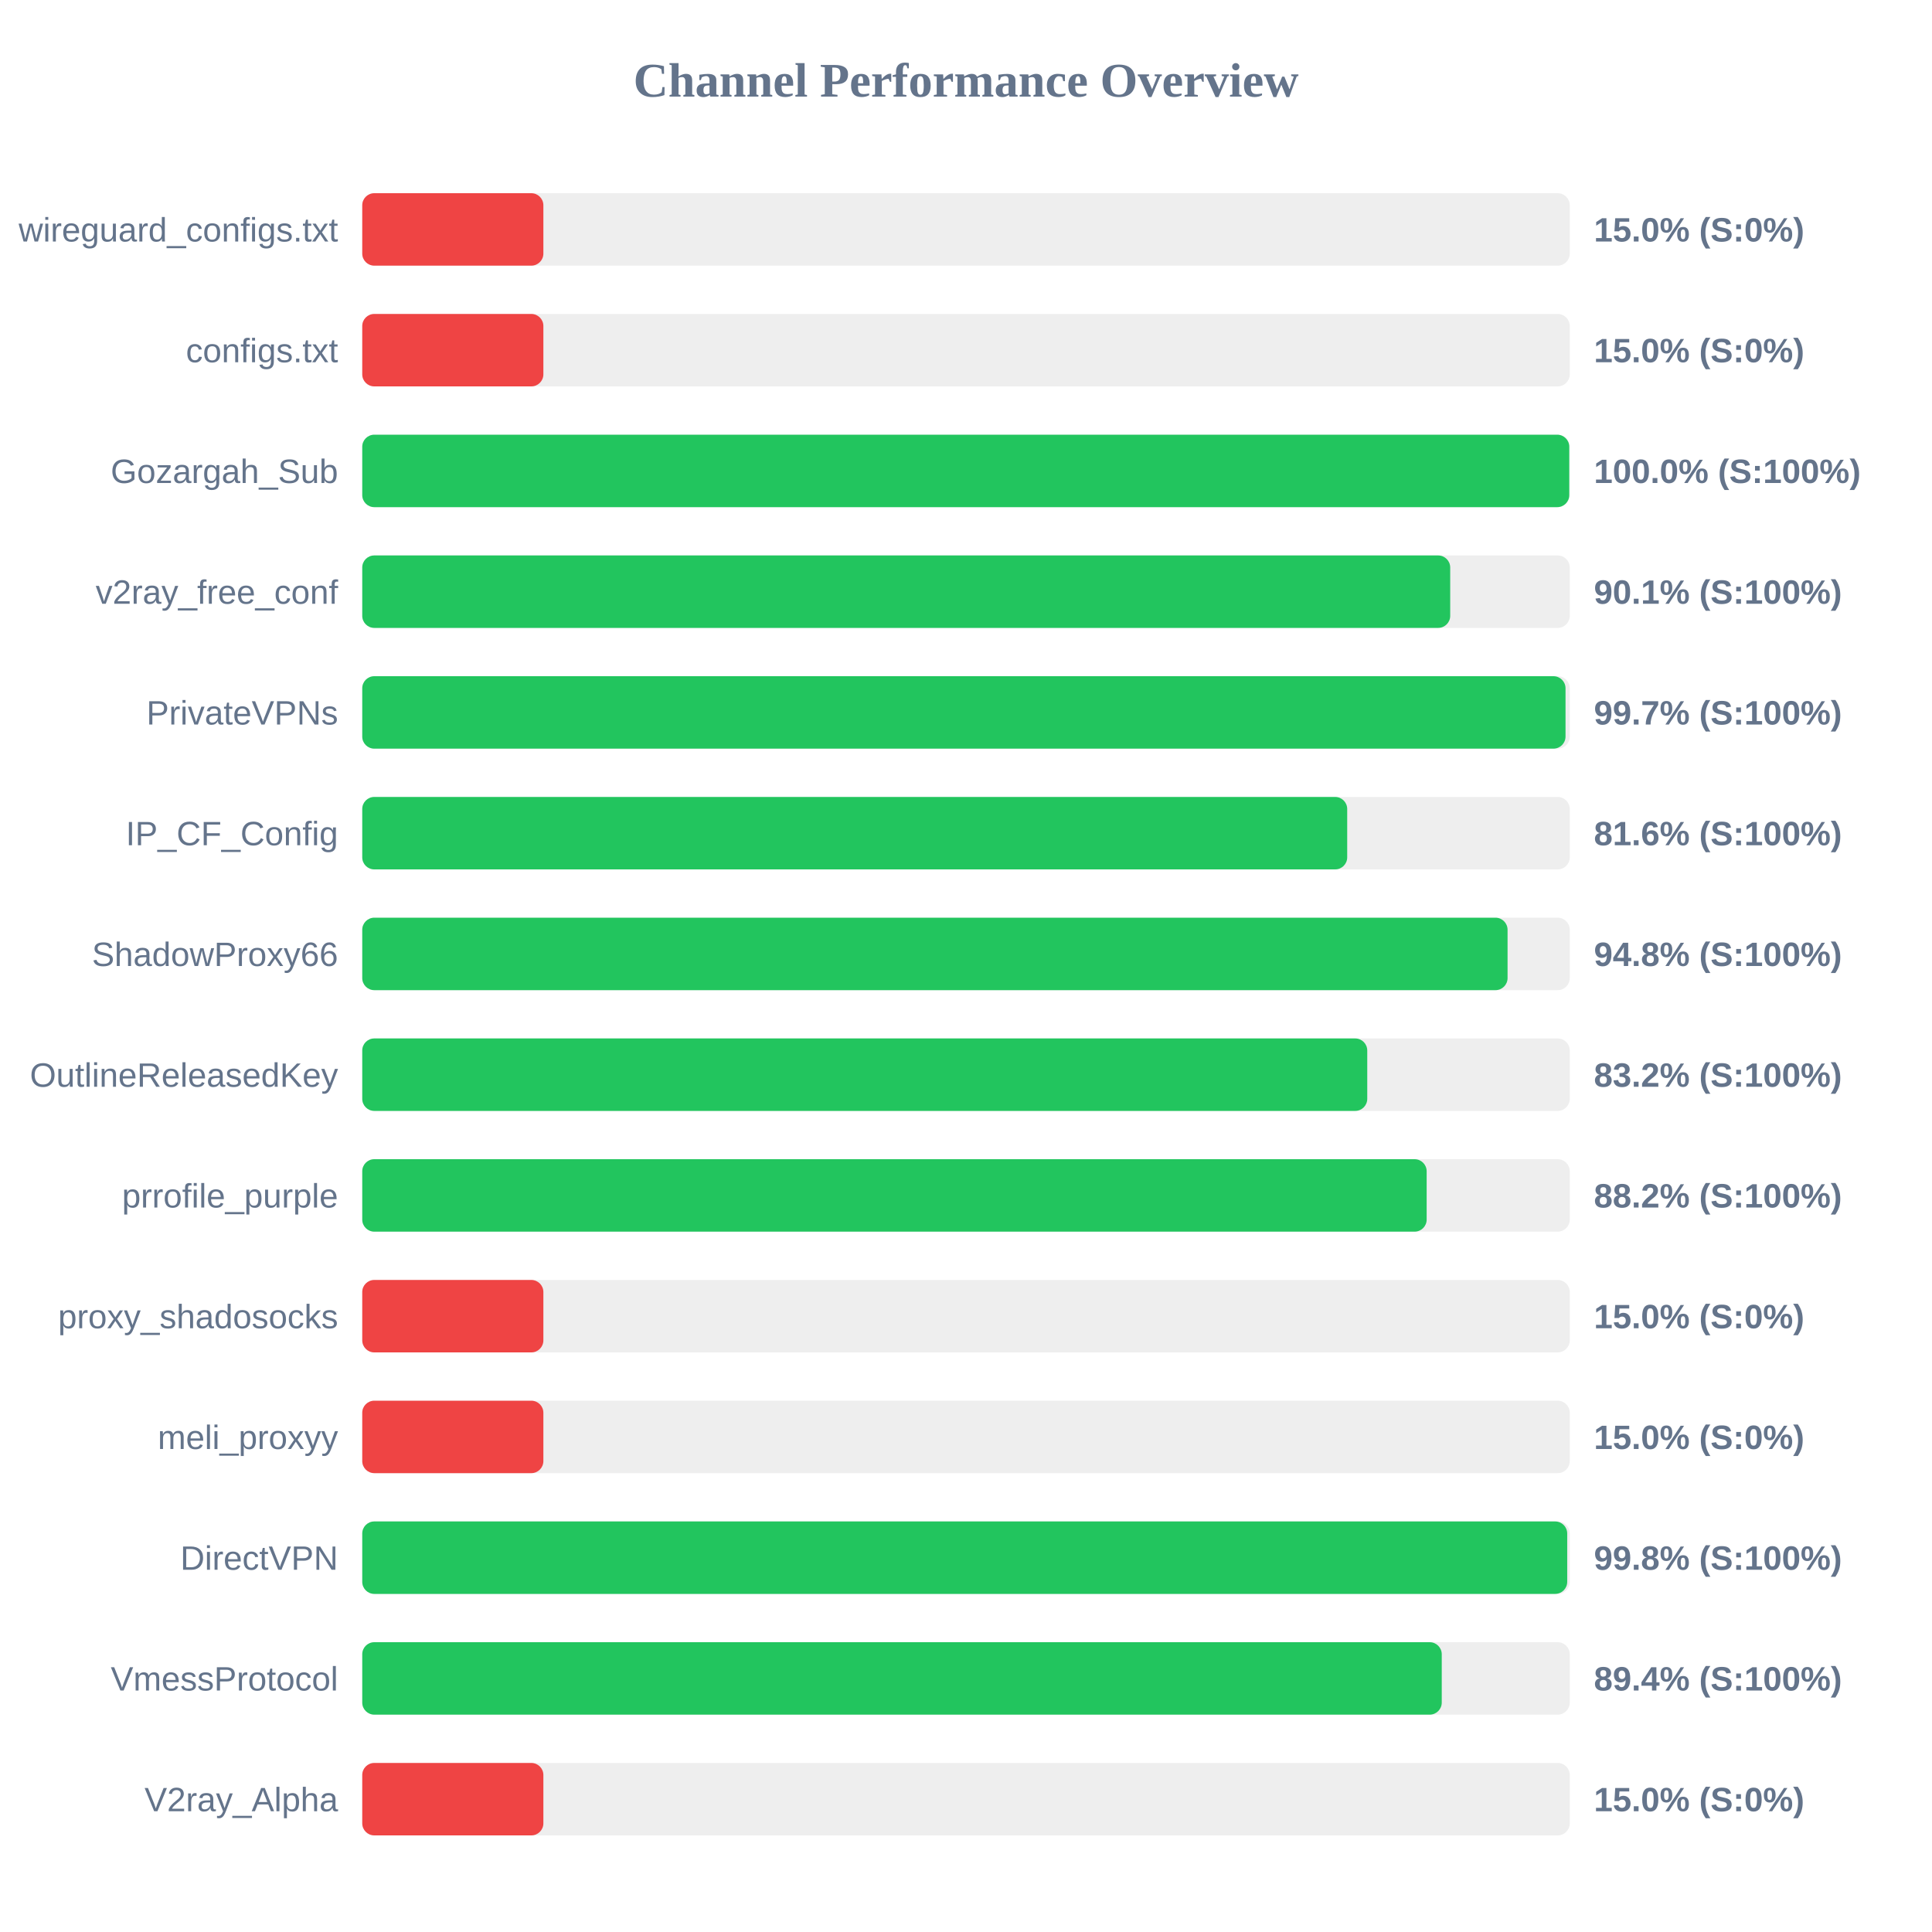
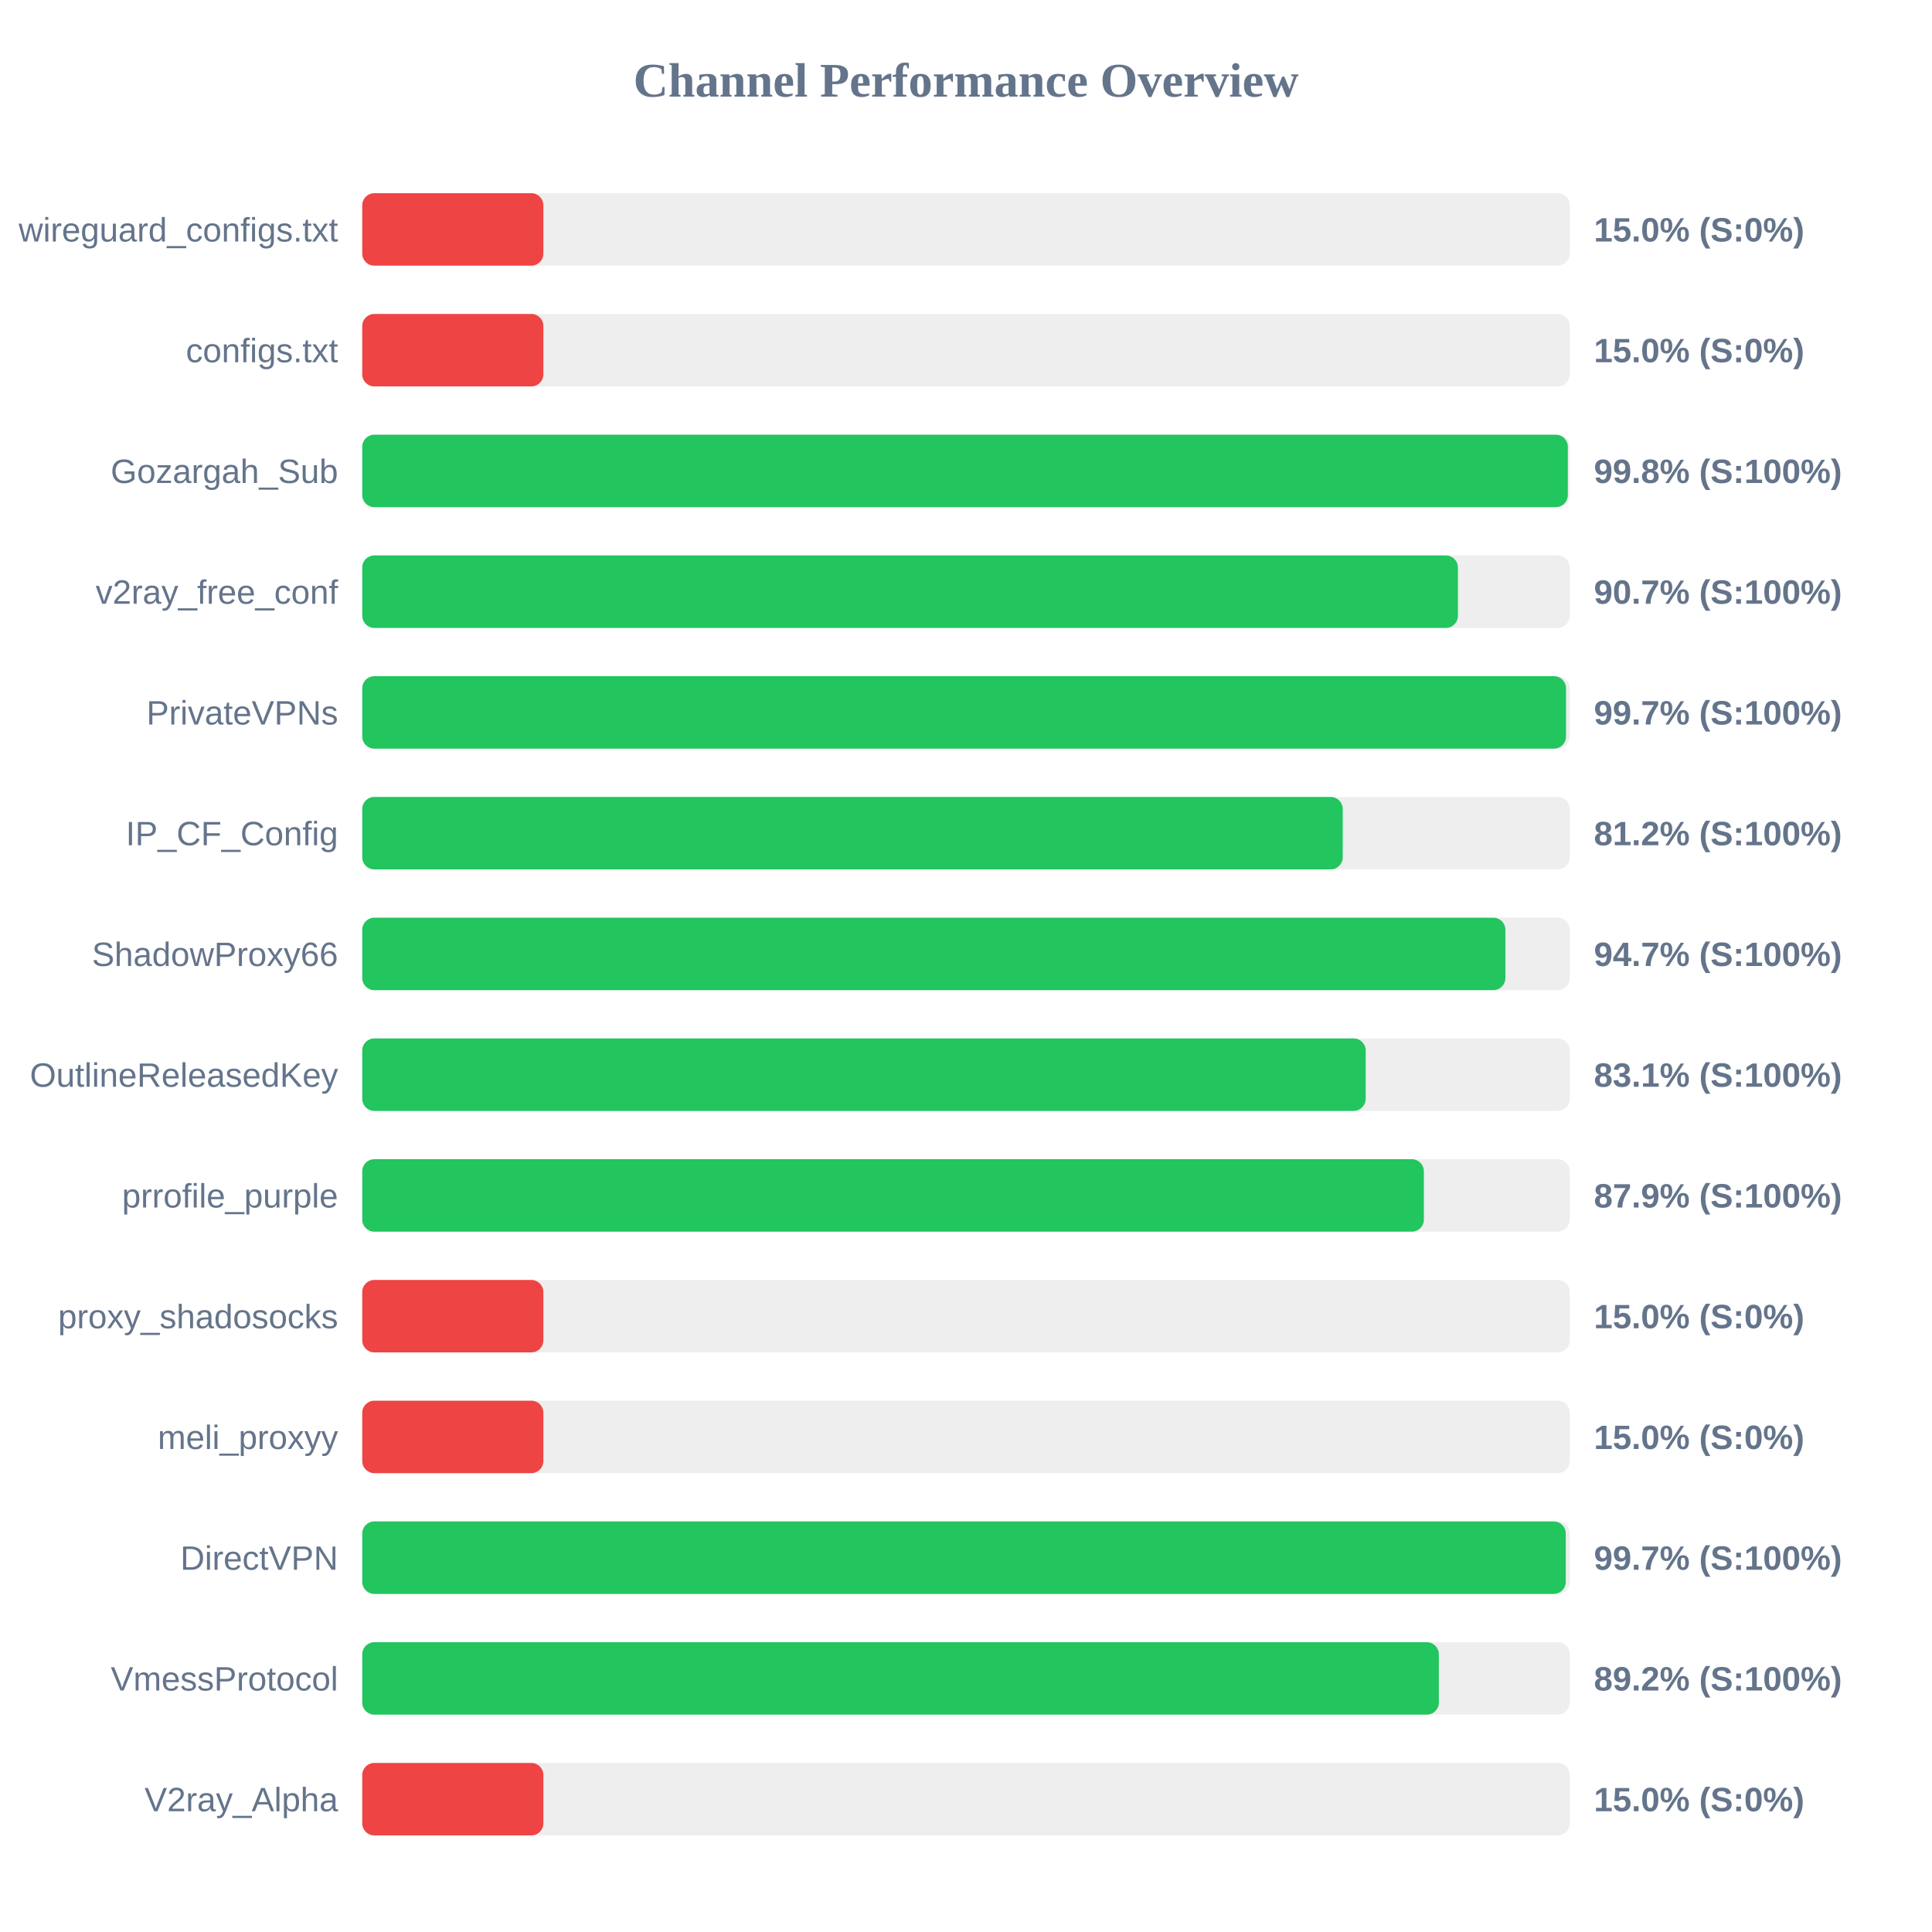
<svg xmlns="http://www.w3.org/2000/svg" width="800" height="800" version="1.1">
  <style>
        .row { font: 14px Arial; fill: #64748b; }
        .score { font: bold 14px Arial; fill: #64748b; }
    </style>
  <text x="400" y="40" text-anchor="middle" font-size="20px" font-weight="bold" fill="#64748b">Channel Performance Overview</text>
  <rect x="150" y="80" width="500" height="30" fill="#eee" rx="5" />
  <rect x="150" y="80" width="75.0" height="30" fill="#ef4444" rx="5" />
  <text x="140" y="100" text-anchor="end" class="row">wireguard_configs.txt</text>
  <text x="660" y="100" text-anchor="start" class="score">15.0% (S:0%)</text>
  <rect x="150" y="130" width="500" height="30" fill="#eee" rx="5" />
  <rect x="150" y="130" width="75.0" height="30" fill="#ef4444" rx="5" />
  <text x="140" y="150" text-anchor="end" class="row">configs.txt</text>
  <text x="660" y="150" text-anchor="start" class="score">15.0% (S:0%)</text>
  <rect x="150" y="180" width="500" height="30" fill="#eee" rx="5" />
-   <rect x="150" y="180" width="499.8" height="30" fill="#22c55e" rx="5" />
+   <rect x="150" y="180" width="499.2" height="30" fill="#22c55e" rx="5" />
  <text x="140" y="200" text-anchor="end" class="row">Gozargah_Sub</text>
-   <text x="660" y="200" text-anchor="start" class="score">100.0% (S:100%)</text>
+   <text x="660" y="200" text-anchor="start" class="score">99.8% (S:100%)</text>
  <rect x="150" y="230" width="500" height="30" fill="#eee" rx="5" />
-   <rect x="150" y="230" width="450.5" height="30" fill="#22c55e" rx="5" />
+   <rect x="150" y="230" width="453.7" height="30" fill="#22c55e" rx="5" />
  <text x="140" y="250" text-anchor="end" class="row">v2ray_free_conf</text>
-   <text x="660" y="250" text-anchor="start" class="score">90.1% (S:100%)</text>
+   <text x="660" y="250" text-anchor="start" class="score">90.7% (S:100%)</text>
  <rect x="150" y="280" width="500" height="30" fill="#eee" rx="5" />
-   <rect x="150" y="280" width="498.25" height="30" fill="#22c55e" rx="5" />
+   <rect x="150" y="280" width="498.45" height="30" fill="#22c55e" rx="5" />
  <text x="140" y="300" text-anchor="end" class="row">PrivateVPNs</text>
  <text x="660" y="300" text-anchor="start" class="score">99.7% (S:100%)</text>
  <rect x="150" y="330" width="500" height="30" fill="#eee" rx="5" />
-   <rect x="150" y="330" width="407.85" height="30" fill="#22c55e" rx="5" />
+   <rect x="150" y="330" width="406.0" height="30" fill="#22c55e" rx="5" />
  <text x="140" y="350" text-anchor="end" class="row">IP_CF_Config</text>
-   <text x="660" y="350" text-anchor="start" class="score">81.6% (S:100%)</text>
+   <text x="660" y="350" text-anchor="start" class="score">81.2% (S:100%)</text>
  <rect x="150" y="380" width="500" height="30" fill="#eee" rx="5" />
-   <rect x="150" y="380" width="474.25" height="30" fill="#22c55e" rx="5" />
+   <rect x="150" y="380" width="473.35" height="30" fill="#22c55e" rx="5" />
  <text x="140" y="400" text-anchor="end" class="row">ShadowProxy66</text>
-   <text x="660" y="400" text-anchor="start" class="score">94.8% (S:100%)</text>
+   <text x="660" y="400" text-anchor="start" class="score">94.7% (S:100%)</text>
  <rect x="150" y="430" width="500" height="30" fill="#eee" rx="5" />
-   <rect x="150" y="430" width="416.15" height="30" fill="#22c55e" rx="5" />
+   <rect x="150" y="430" width="415.5" height="30" fill="#22c55e" rx="5" />
  <text x="140" y="450" text-anchor="end" class="row">OutlineReleasedKey</text>
-   <text x="660" y="450" text-anchor="start" class="score">83.2% (S:100%)</text>
+   <text x="660" y="450" text-anchor="start" class="score">83.1% (S:100%)</text>
  <rect x="150" y="480" width="500" height="30" fill="#eee" rx="5" />
-   <rect x="150" y="480" width="440.75" height="30" fill="#22c55e" rx="5" />
+   <rect x="150" y="480" width="439.6" height="30" fill="#22c55e" rx="5" />
  <text x="140" y="500" text-anchor="end" class="row">prrofile_purple</text>
-   <text x="660" y="500" text-anchor="start" class="score">88.2% (S:100%)</text>
+   <text x="660" y="500" text-anchor="start" class="score">87.9% (S:100%)</text>
  <rect x="150" y="530" width="500" height="30" fill="#eee" rx="5" />
  <rect x="150" y="530" width="75.0" height="30" fill="#ef4444" rx="5" />
  <text x="140" y="550" text-anchor="end" class="row">proxy_shadosocks</text>
  <text x="660" y="550" text-anchor="start" class="score">15.0% (S:0%)</text>
  <rect x="150" y="580" width="500" height="30" fill="#eee" rx="5" />
  <rect x="150" y="580" width="75.0" height="30" fill="#ef4444" rx="5" />
  <text x="140" y="600" text-anchor="end" class="row">meli_proxyy</text>
  <text x="660" y="600" text-anchor="start" class="score">15.0% (S:0%)</text>
  <rect x="150" y="630" width="500" height="30" fill="#eee" rx="5" />
-   <rect x="150" y="630" width="498.95" height="30" fill="#22c55e" rx="5" />
+   <rect x="150" y="630" width="498.35" height="30" fill="#22c55e" rx="5" />
  <text x="140" y="650" text-anchor="end" class="row">DirectVPN</text>
-   <text x="660" y="650" text-anchor="start" class="score">99.8% (S:100%)</text>
+   <text x="660" y="650" text-anchor="start" class="score">99.7% (S:100%)</text>
  <rect x="150" y="680" width="500" height="30" fill="#eee" rx="5" />
-   <rect x="150" y="680" width="447.0" height="30" fill="#22c55e" rx="5" />
+   <rect x="150" y="680" width="445.8" height="30" fill="#22c55e" rx="5" />
  <text x="140" y="700" text-anchor="end" class="row">VmessProtocol</text>
-   <text x="660" y="700" text-anchor="start" class="score">89.4% (S:100%)</text>
+   <text x="660" y="700" text-anchor="start" class="score">89.2% (S:100%)</text>
  <rect x="150" y="730" width="500" height="30" fill="#eee" rx="5" />
  <rect x="150" y="730" width="75.0" height="30" fill="#ef4444" rx="5" />
  <text x="140" y="750" text-anchor="end" class="row">V2ray_Alpha</text>
  <text x="660" y="750" text-anchor="start" class="score">15.0% (S:0%)</text>
</svg>
